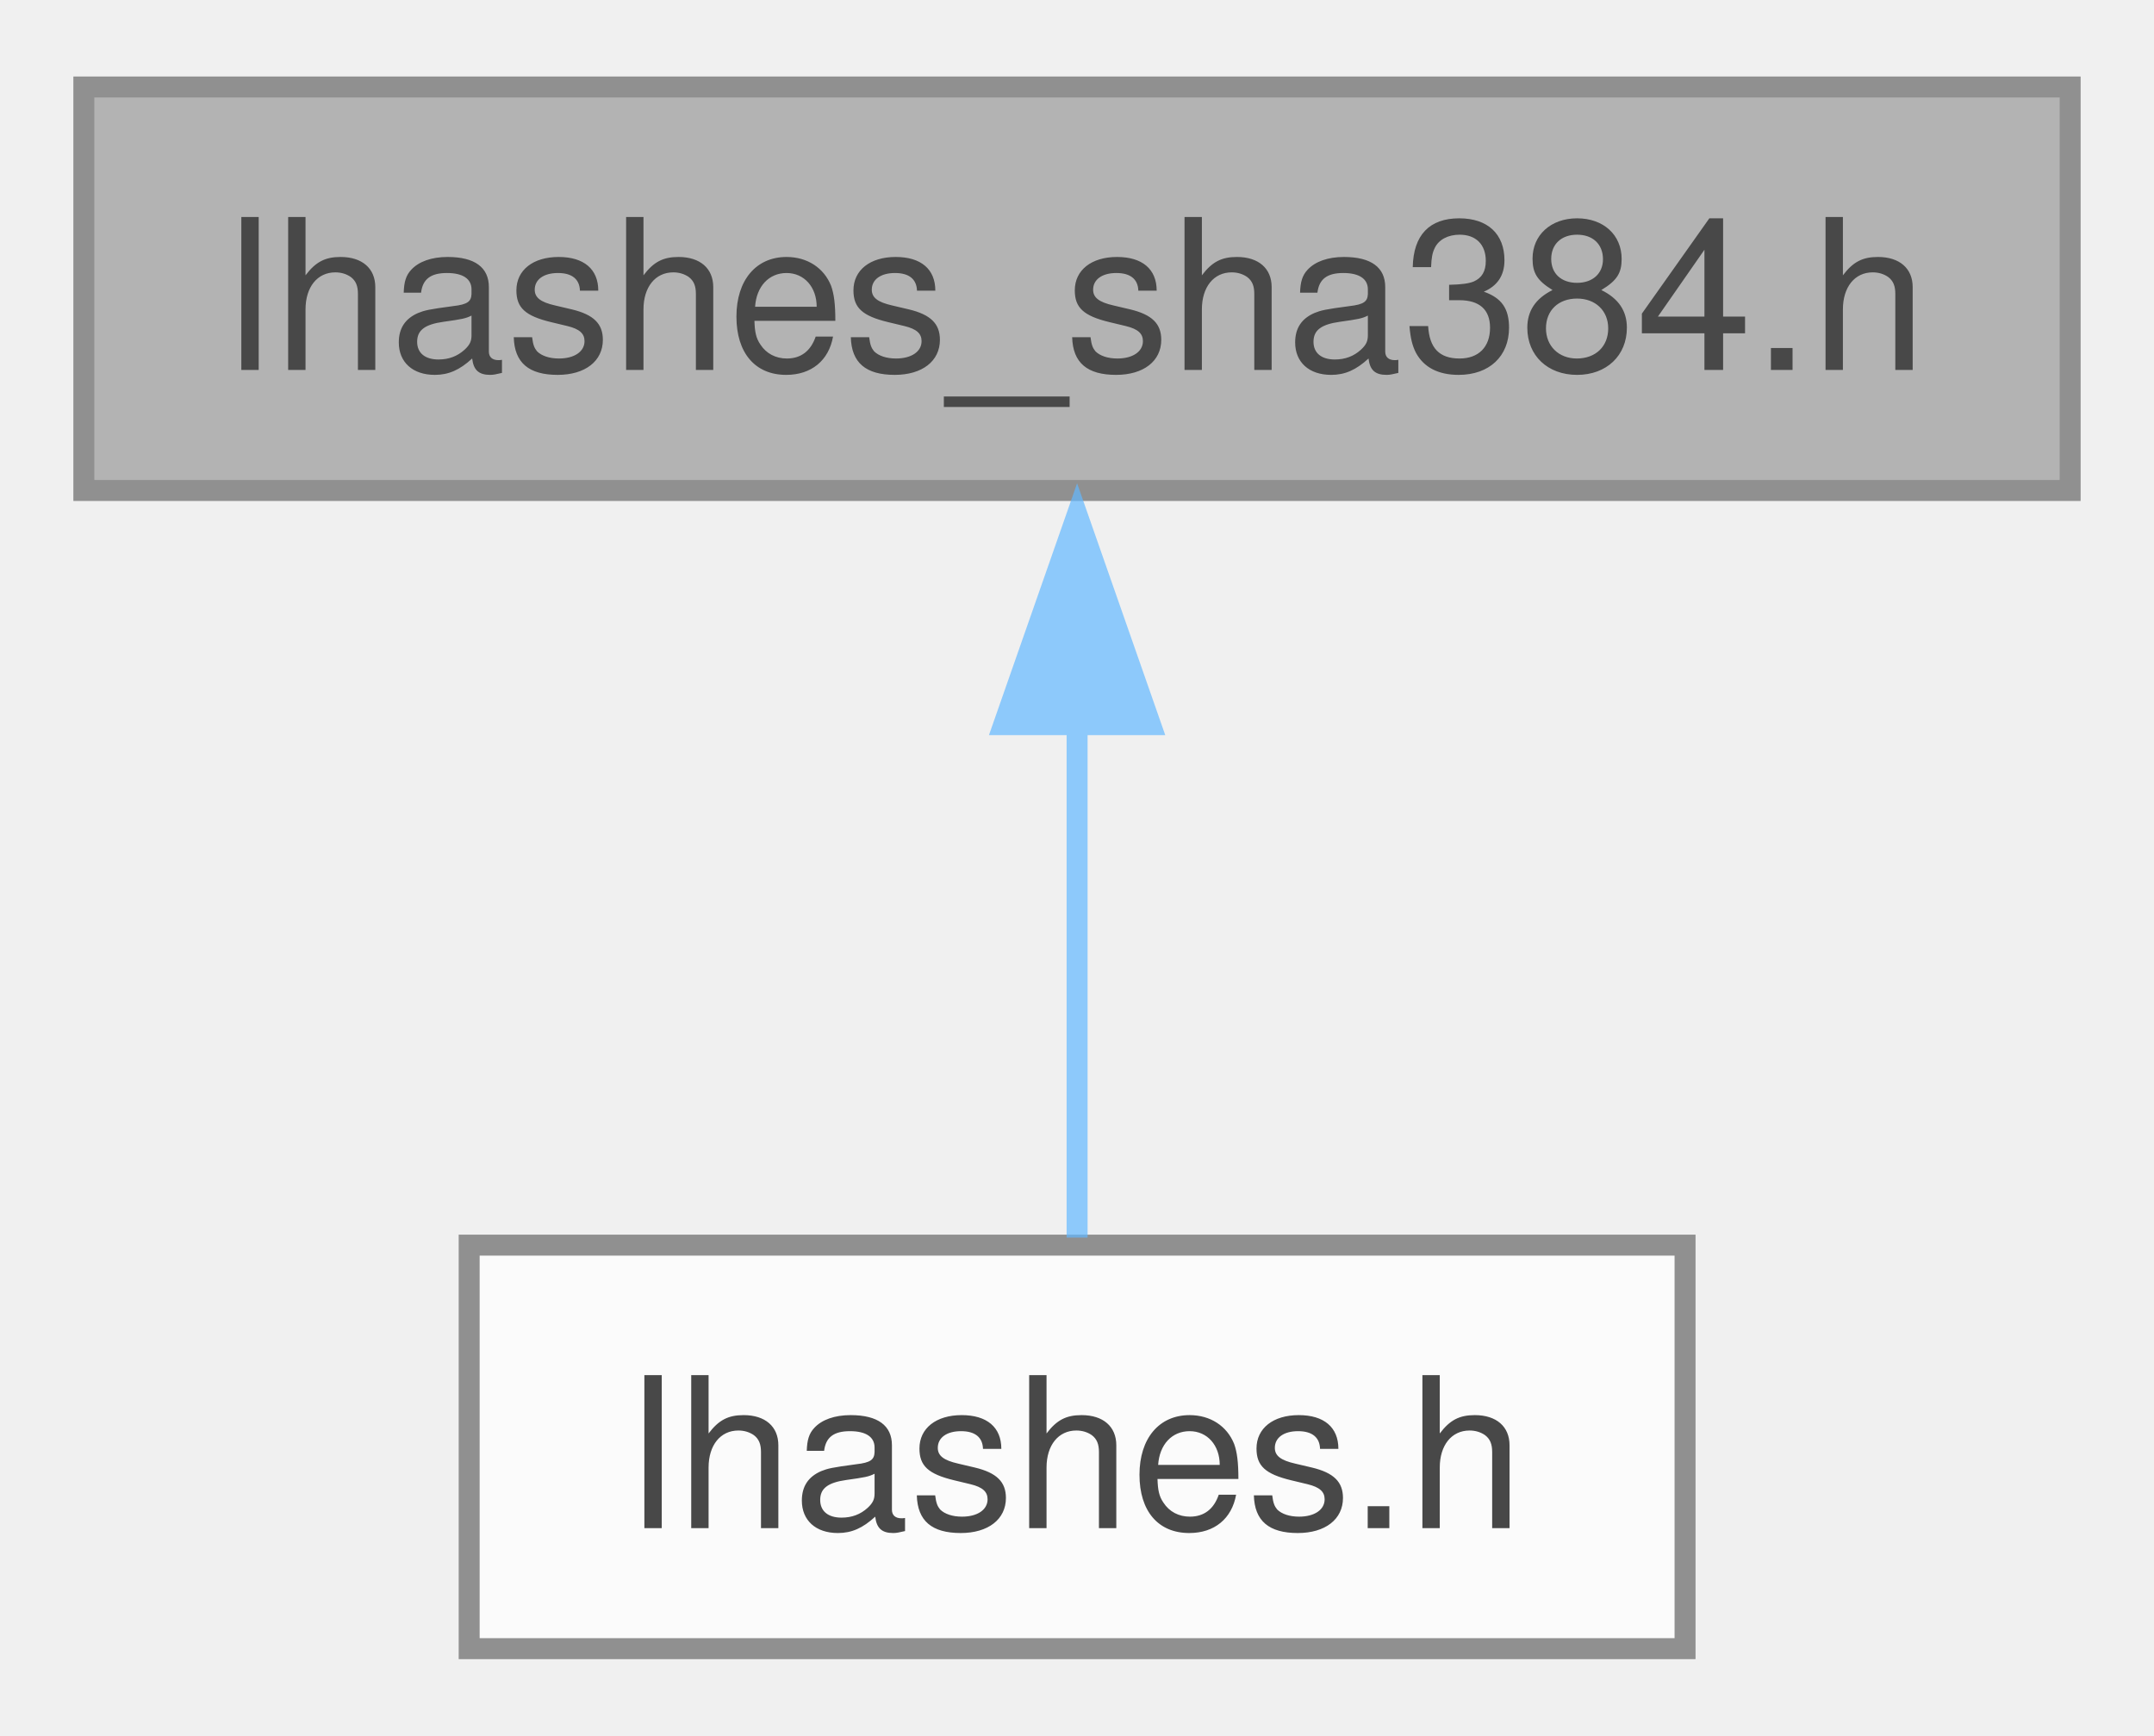
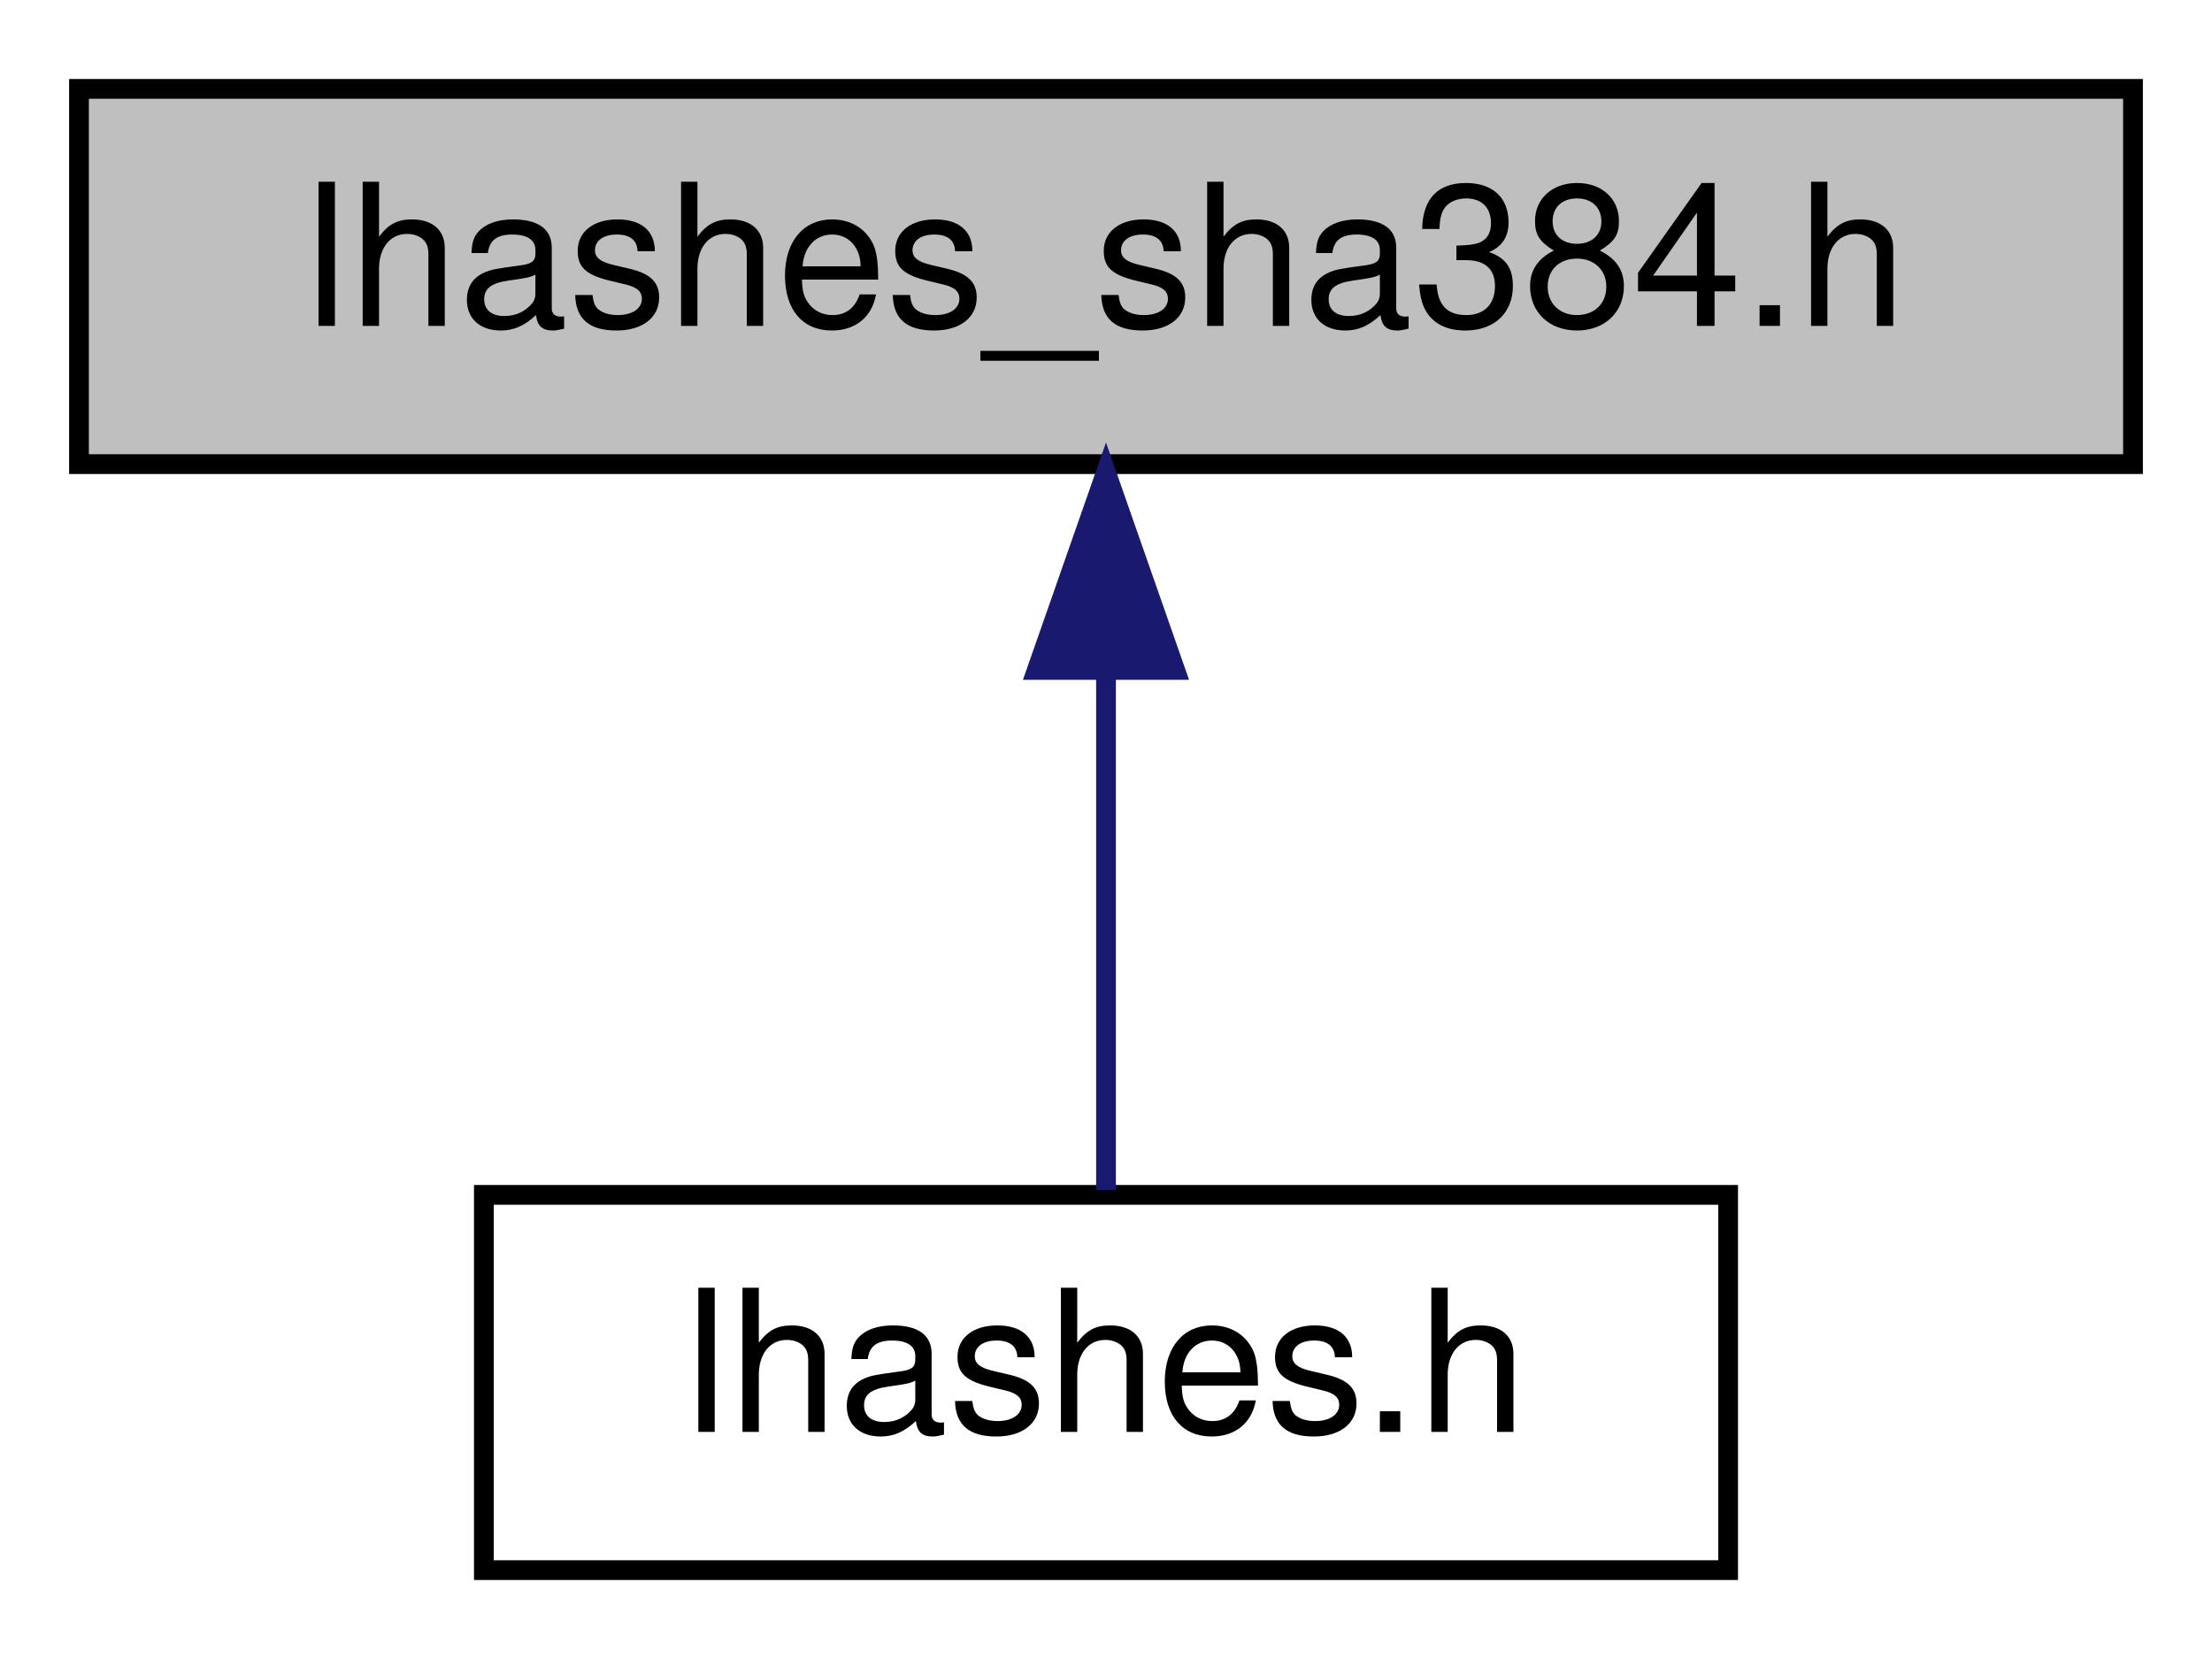
- <svg xmlns="http://www.w3.org/2000/svg" xmlns:xlink="http://www.w3.org/1999/xlink" width="103pt" height="83pt" viewBox="0.00 0.00 102.75 82.50">
-   <svg id="main" version="1.1" xml:space="preserve">
-     <style type="text/css">
- .node, .edge {opacity: 0.7;}
- .node.selected, .edge.selected {opacity: 1;}
- .edge:hover path { stroke: red; }
- .edge:hover polygon { stroke: red; fill: red; }
- </style>
-     <svg id="graph" class="graph">
-       <g id="graph0" class="graph" transform="scale(1 1) rotate(0) translate(4 78.5)">
-         <g id="Node000001" class="node">
-           <g id="a_Node000001">
-             <a xlink:title="This file defines the hash::SHA384 class.">
-               <polygon fill="#999999" stroke="#666666" points="94.75,-74.5 0,-74.5 0,-55.25 94.75,-55.25 94.75,-74.5" />
-               <text text-anchor="middle" x="47.38" y="-61" font-family="Helvetica,sans-Serif" font-size="10.00">lhashes_sha384.h</text>
-             </a>
-           </g>
-         </g>
-         <g id="Node000002" class="node">
-           <g id="a_Node000002">
-             <a xlink:href="lhashes_8h.html" target="_top" xlink:title="The main header for the limes_hashes library.">
-               <polygon fill="white" stroke="#666666" points="76.38,-19.25 18.38,-19.25 18.38,0 76.38,0 76.38,-19.25" />
-               <text text-anchor="middle" x="47.38" y="-5.75" font-family="Helvetica,sans-Serif" font-size="10.00">lhashes.h</text>
-             </a>
-           </g>
-         </g>
-         <g id="edge1_Node000001_Node000002" class="edge">
-           <g id="a_edge1_Node000001_Node000002">
-             <a xlink:title=" ">
-               <path fill="none" stroke="#63b8ff" d="M47.38,-44.21C47.38,-35.77 47.38,-26.33 47.38,-19.61" />
-               <polygon fill="#63b8ff" stroke="#63b8ff" points="43.88,-44.08 47.38,-54.08 50.88,-44.08 43.88,-44.08" />
-             </a>
-           </g>
-         </g>
+ <svg xmlns="http://www.w3.org/2000/svg" xmlns:xlink="http://www.w3.org/1999/xlink" width="112pt" height="84pt" viewBox="0.00 0.00 112.00 84.00">
+   <g id="graph0" class="graph" transform="scale(1 1) rotate(0) translate(4 80)">
+     <polygon fill="white" stroke="transparent" points="-4,4 -4,-80 108,-80 108,4 -4,4" />
+     <g id="node1" class="node">
+       <g id="a_node1">
+         <a xlink:title="This file defines the hash::SHA384 class.">
+           <polygon fill="#bfbfbf" stroke="black" points="0,-56.5 0,-75.5 104,-75.5 104,-56.5 0,-56.5" />
+           <text text-anchor="middle" x="52" y="-63.5" font-family="Helvetica,sans-Serif" font-size="10.00">lhashes_sha384.h</text>
+         </a>
      </g>
-     </svg>
-   </svg>
-   <style type="text/css">
- 
- [data-mouse-over-selected='false'] { opacity: 0.7; }
- [data-mouse-over-selected='true']  { opacity: 1.0; }
- 
- </style>
+     </g>
+     <g id="node2" class="node">
+       <g id="a_node2">
+         <a xlink:href="lhashes_8h.html" target="_top" xlink:title="The main header for the limes_hashes library.">
+           <polygon fill="white" stroke="black" points="20.5,-0.5 20.5,-19.5 83.5,-19.5 83.5,-0.5 20.5,-0.5" />
+           <text text-anchor="middle" x="52" y="-7.5" font-family="Helvetica,sans-Serif" font-size="10.00">lhashes.h</text>
+         </a>
+       </g>
+     </g>
+     <g id="edge1" class="edge">
+       <path fill="none" stroke="midnightblue" d="M52,-45.8C52,-36.91 52,-26.78 52,-19.75" />
+       <polygon fill="midnightblue" stroke="midnightblue" points="48.5,-46.08 52,-56.08 55.5,-46.08 48.5,-46.08" />
+     </g>
+   </g>
</svg>
